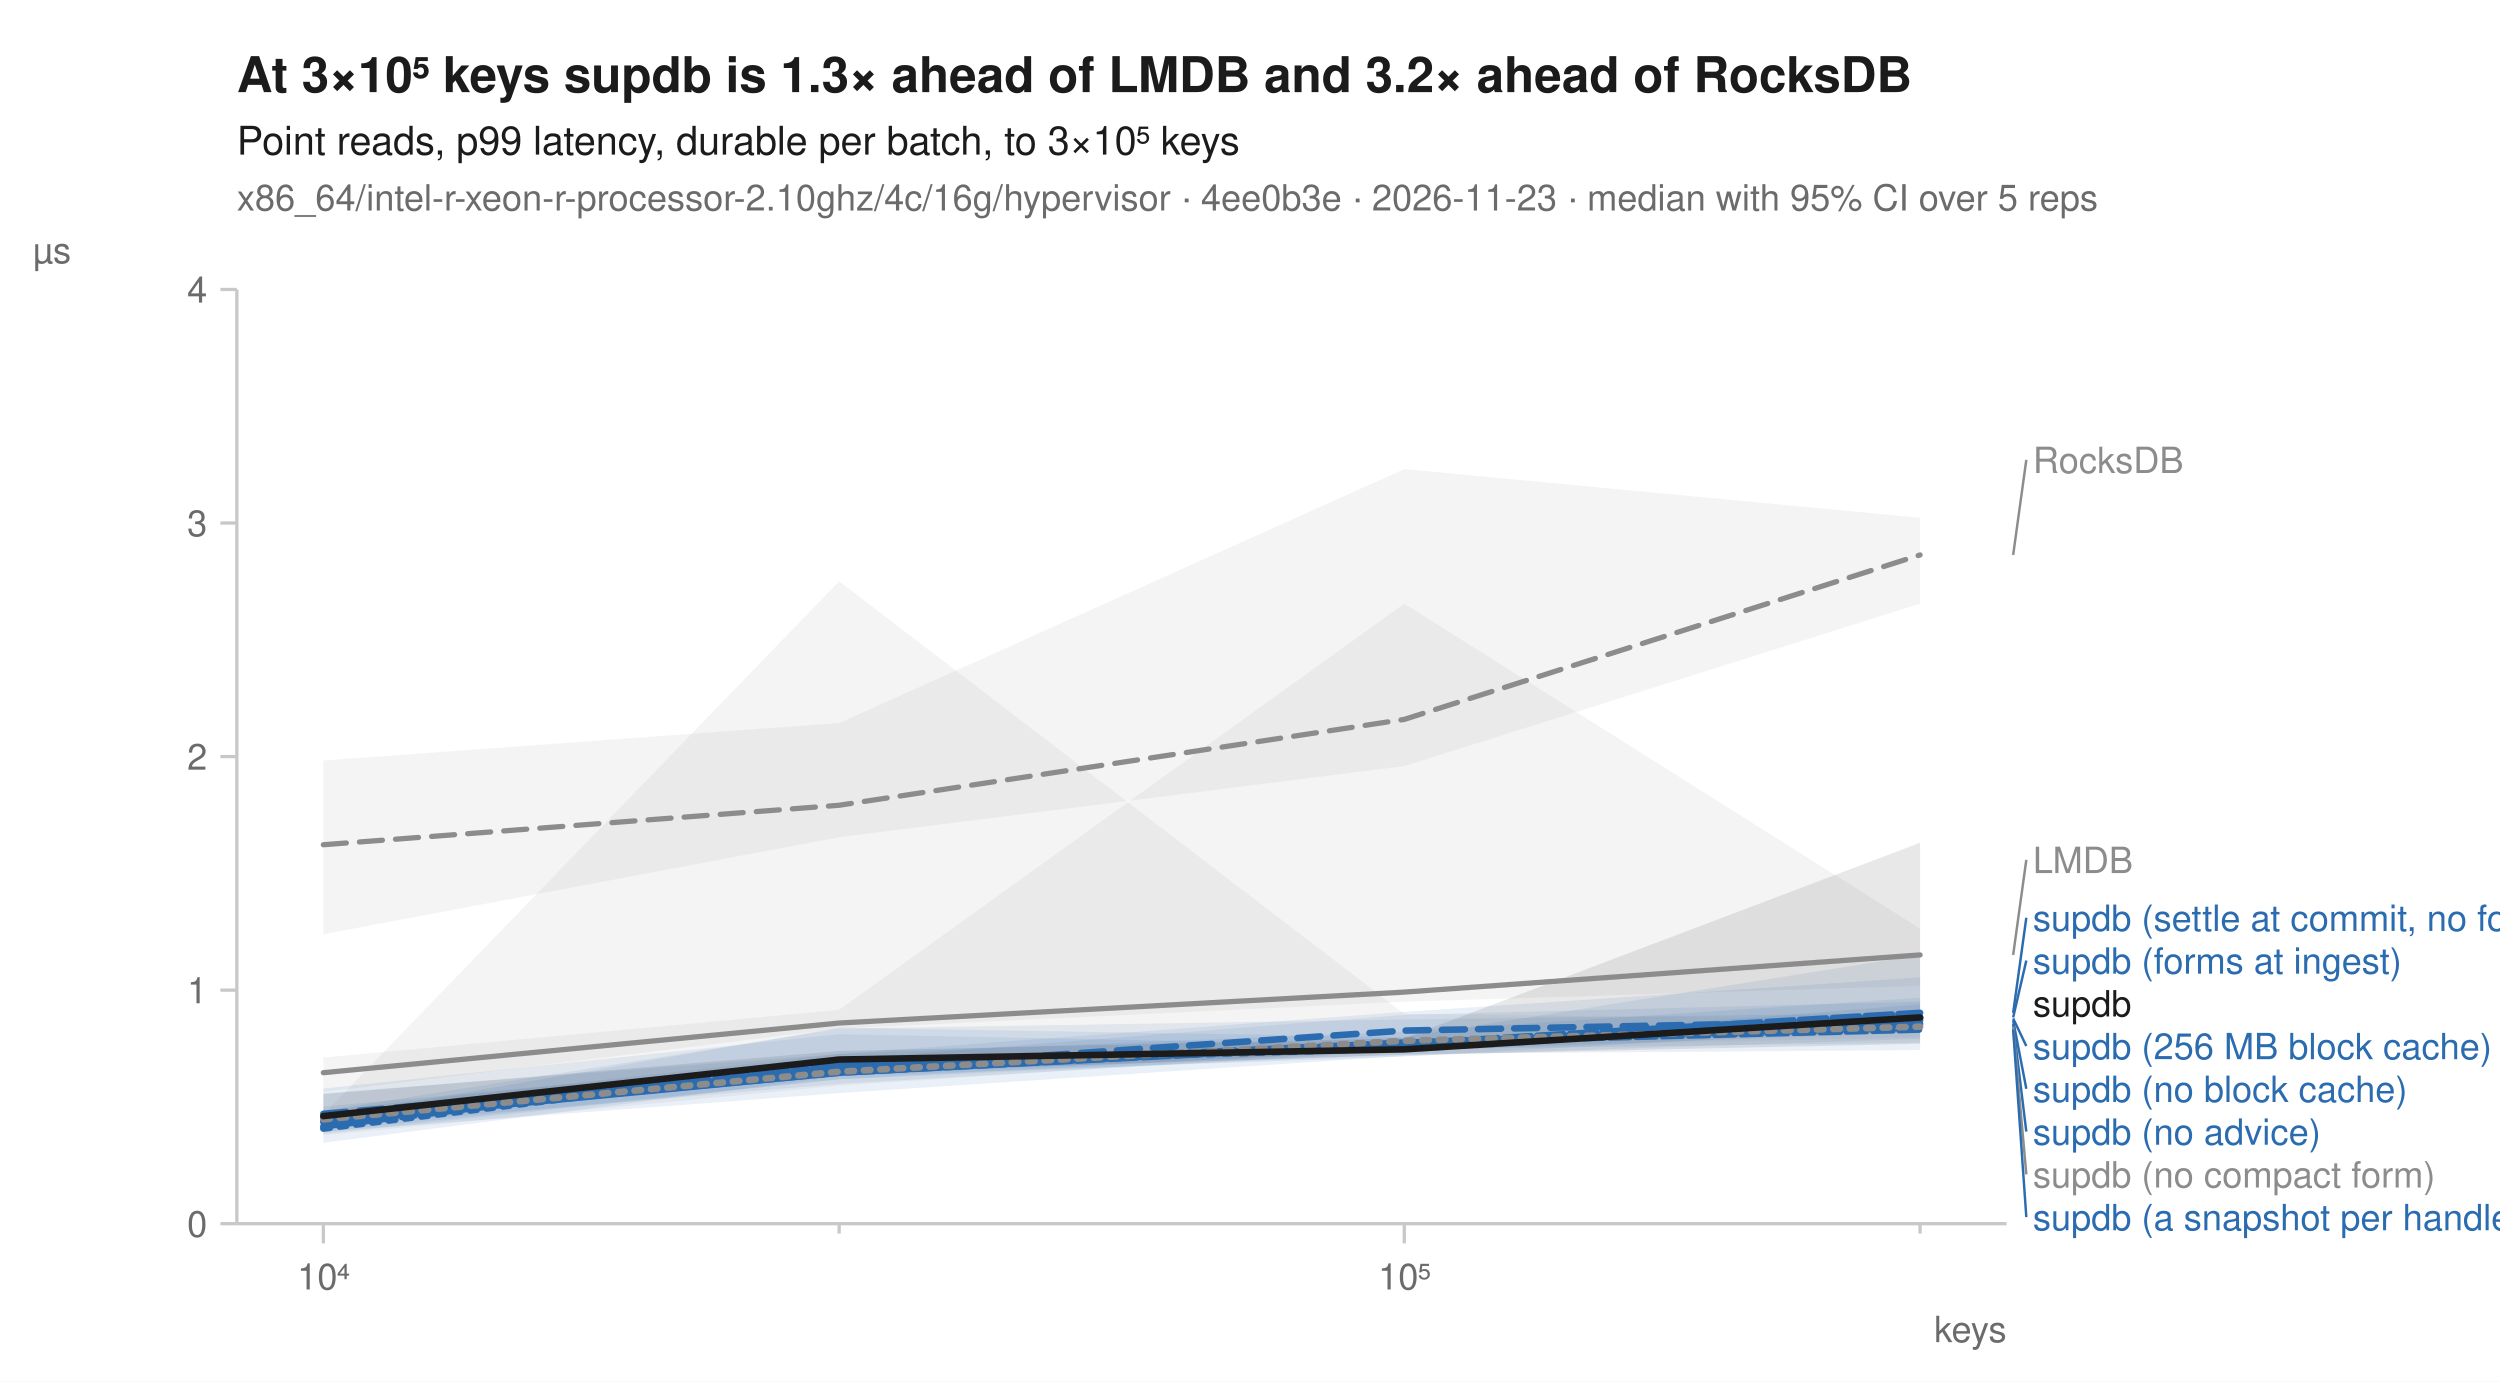
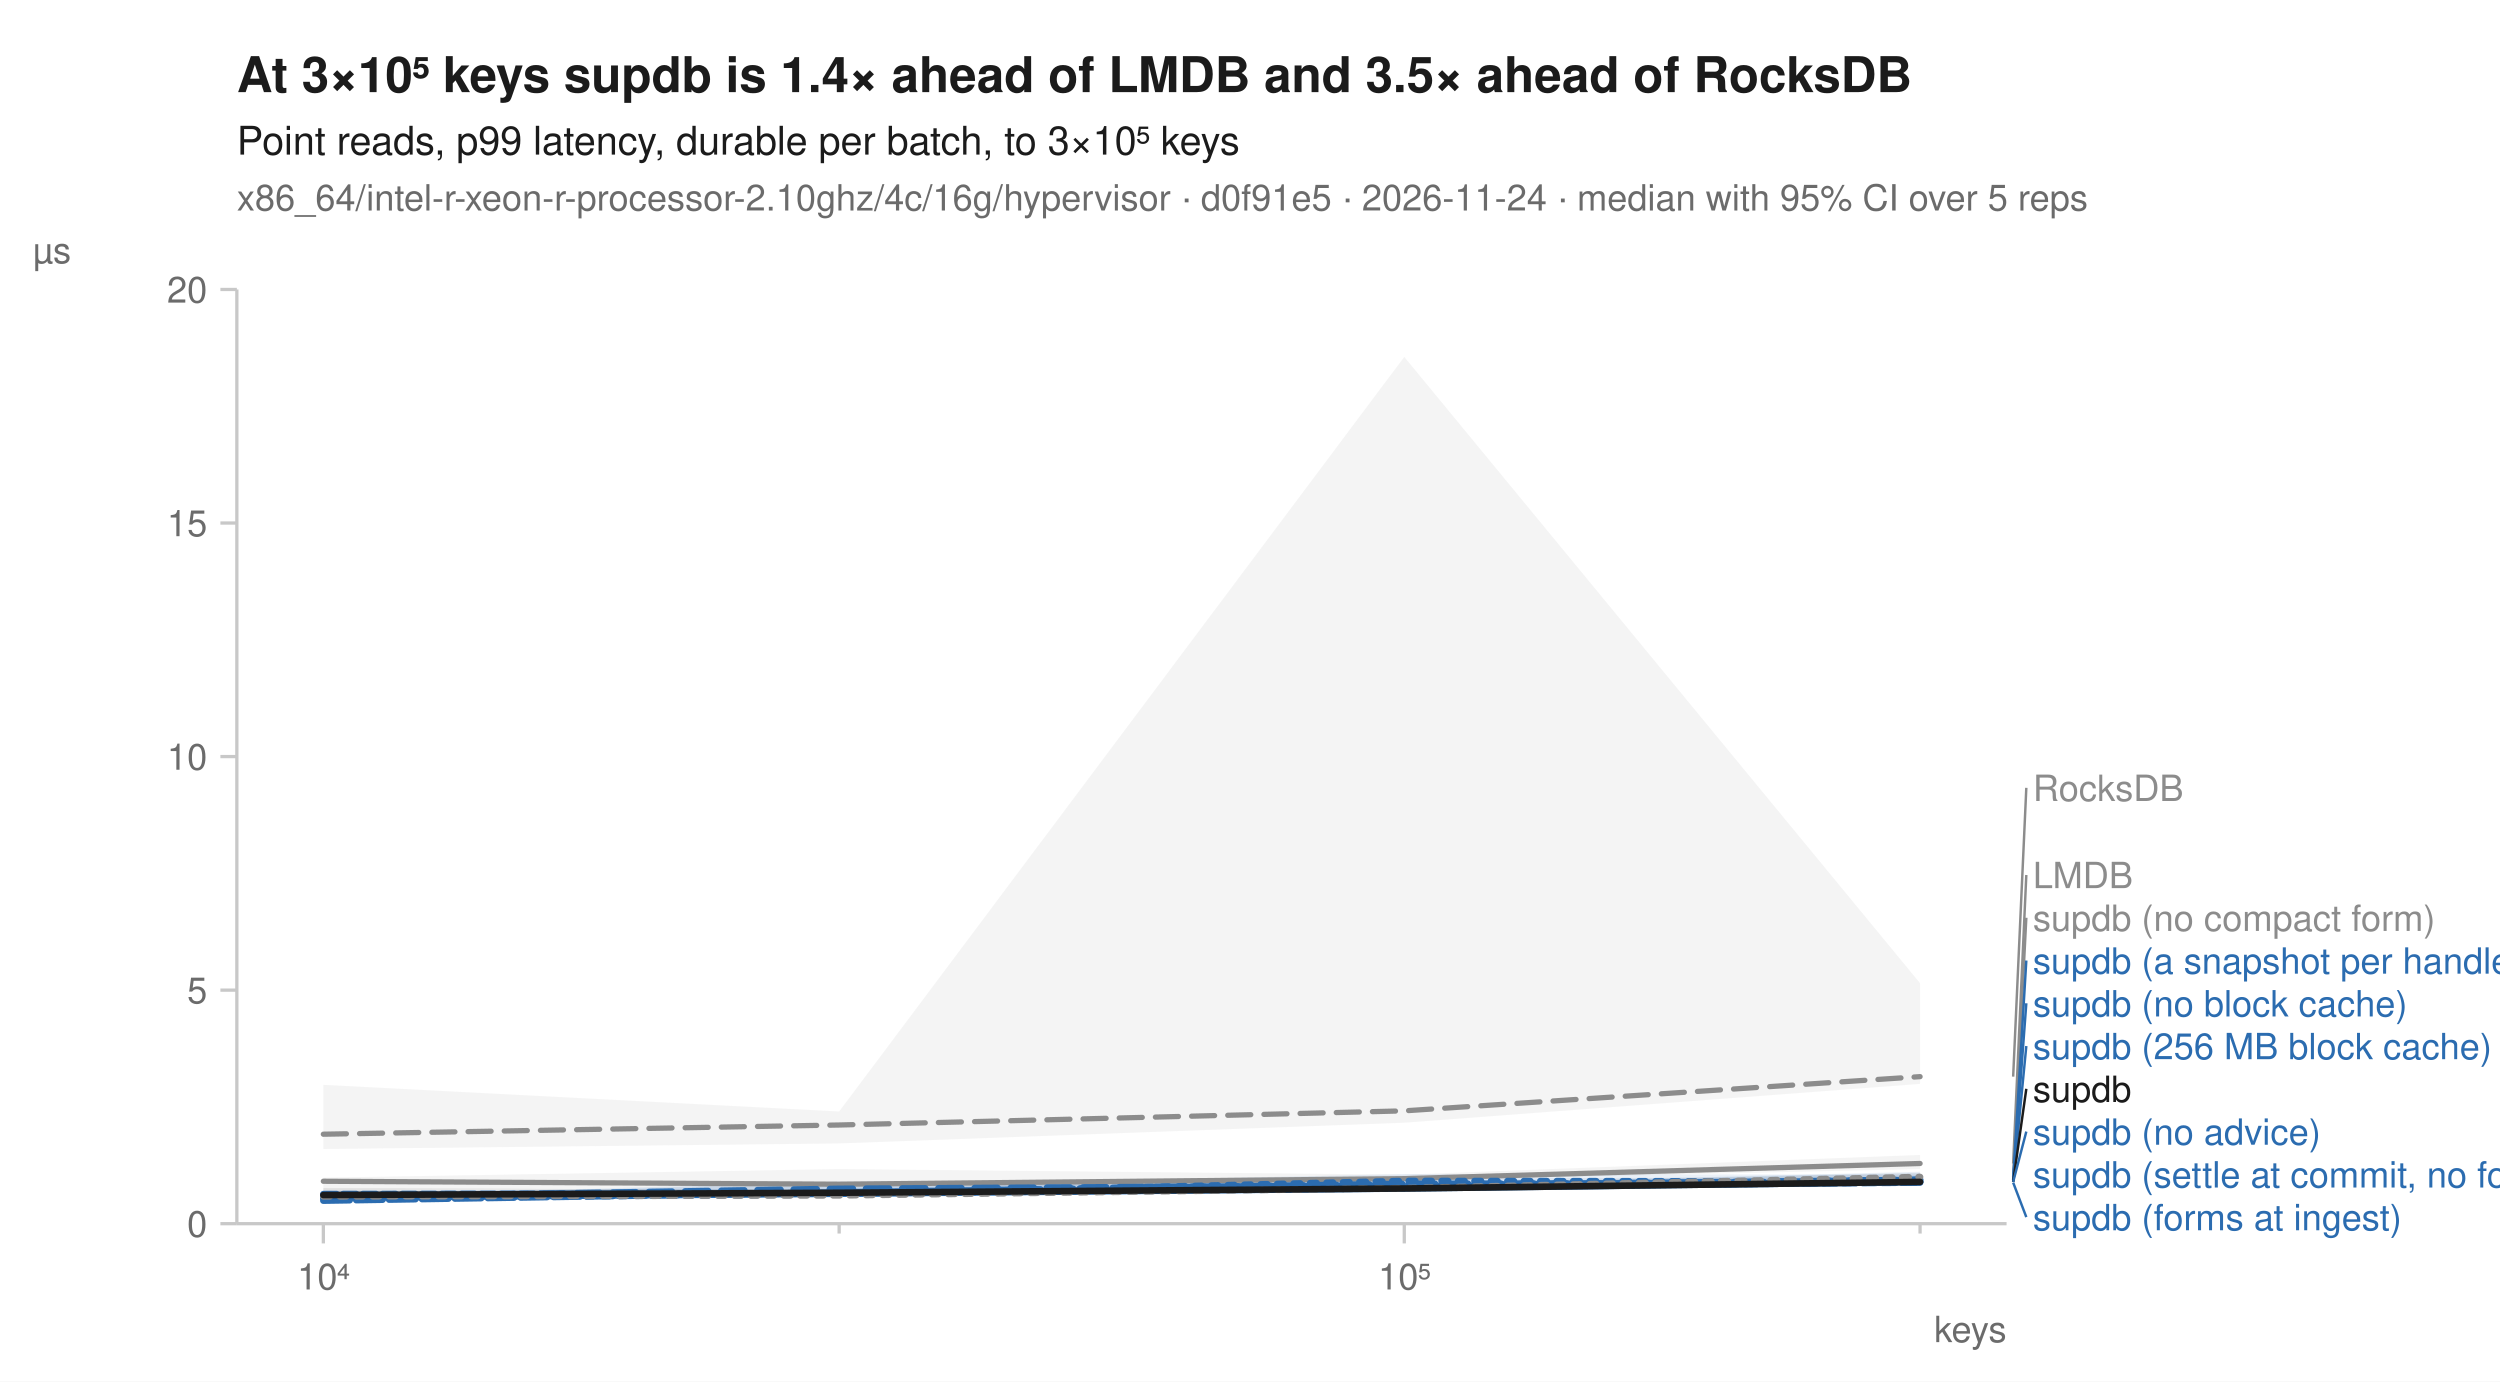
<svg xmlns="http://www.w3.org/2000/svg" width="760" height="420" viewBox="0 0 760 420" font-family="-apple-system, BlinkMacSystemFont, 'Segoe UI', Helvetica, Arial, sans-serif" fill="#1b1b1b">
  <rect width="760" height="420" fill="white" />
-   <text x="72" y="28" font-size="15" font-weight="600">At 3×10⁵ keys supdb is 1.3× ahead of LMDB and 3.2× ahead of RocksDB</text>
+   <text x="72" y="28" font-size="15" font-weight="600">At 3×10⁵ keys supdb is 1.4× ahead of LMDB and 3.5× ahead of RocksDB</text>
  <text x="72" y="47" font-size="12">Point reads, p99 latency, durable per batch, to 3×10⁵ keys</text>
-   <text x="72" y="64" font-size="11" fill="#6b6b6b">x86_64/intel-r-xeon-r-processor-2.10ghz/4c/16g/hypervisor · 4ee0b3e · 2026-11-23 · median with 95% CI over 5 reps</text>
+   <text x="72" y="64" font-size="11" fill="#6b6b6b">x86_64/intel-r-xeon-r-processor-2.10ghz/4c/16g/hypervisor · d0f91e5 · 2026-11-24 · median with 95% CI over 5 reps</text>
  <line x1="72" y1="372" x2="610" y2="372" stroke="#c8c8c8" stroke-width="1" />
  <line x1="72" y1="88" x2="72" y2="372" stroke="#c8c8c8" stroke-width="1" />
  <line x1="98.3" y1="372" x2="98.3" y2="378" stroke="#c8c8c8" stroke-width="1" />
  <text x="98.3" y="392" font-size="11" text-anchor="middle" fill="#6b6b6b">10⁴</text>
  <line x1="255.1" y1="372" x2="255.1" y2="375" stroke="#c8c8c8" stroke-width="1" />
  <line x1="426.9" y1="372" x2="426.9" y2="378" stroke="#c8c8c8" stroke-width="1" />
  <text x="426.9" y="392" font-size="11" text-anchor="middle" fill="#6b6b6b">10⁵</text>
  <line x1="583.7" y1="372" x2="583.7" y2="375" stroke="#c8c8c8" stroke-width="1" />
  <text x="610" y="408" font-size="11" text-anchor="end" fill="#6b6b6b">keys</text>
  <line x1="67" y1="372.0" x2="72" y2="372.0" stroke="#c8c8c8" stroke-width="1" />
  <text x="63" y="376.0" font-size="11" text-anchor="end" fill="#6b6b6b">0</text>
  <line x1="67" y1="301.0" x2="72" y2="301.0" stroke="#c8c8c8" stroke-width="1" />
-   <text x="63" y="305.0" font-size="11" text-anchor="end" fill="#6b6b6b">1</text>
+   <text x="63" y="305.0" font-size="11" text-anchor="end" fill="#6b6b6b">5</text>
  <line x1="67" y1="230.0" x2="72" y2="230.0" stroke="#c8c8c8" stroke-width="1" />
-   <text x="63" y="234.0" font-size="11" text-anchor="end" fill="#6b6b6b">2</text>
+   <text x="63" y="234.0" font-size="11" text-anchor="end" fill="#6b6b6b">10</text>
  <line x1="67" y1="159.0" x2="72" y2="159.0" stroke="#c8c8c8" stroke-width="1" />
-   <text x="63" y="163.0" font-size="11" text-anchor="end" fill="#6b6b6b">3</text>
+   <text x="63" y="163.0" font-size="11" text-anchor="end" fill="#6b6b6b">15</text>
  <line x1="67" y1="88.0" x2="72" y2="88.0" stroke="#c8c8c8" stroke-width="1" />
-   <text x="63" y="92.0" font-size="11" text-anchor="end" fill="#6b6b6b">4</text>
+   <text x="63" y="92.0" font-size="11" text-anchor="end" fill="#6b6b6b">20</text>
  <text x="10" y="80" font-size="11" text-anchor="start" fill="#6b6b6b">µs</text>
-   <path d="M98.3,231.2 L255.1,219.8 L426.9,142.6 L583.7,157.4 L583.7,183.5 L426.9,232.9 L255.1,254.5 L98.3,284.0 Z" fill="#8c8c8c" fill-opacity="0.10" />
-   <path d="M98.3,321.5 L255.1,307.0 L426.9,183.5 L583.7,282.3 L583.7,299.7 L426.9,304.5 L255.1,312.7 L98.3,332.0 Z" fill="#8c8c8c" fill-opacity="0.10" />
-   <path d="M98.3,332.3 L255.1,320.4 L426.9,313.6 L583.7,303.3 L583.7,312.4 L426.9,321.2 L255.1,327.2 L98.3,347.4 Z" fill="#2b6cb0" fill-opacity="0.10" />
-   <path d="M98.3,336.4 L255.1,322.1 L426.9,308.5 L583.7,304.5 L583.7,315.8 L426.9,321.0 L255.1,332.3 L98.3,344.1 Z" fill="#2b6cb0" fill-opacity="0.10" />
-   <path d="M98.3,339.6 L255.1,312.4 L426.9,315.3 L583.7,290.3 L583.7,317.0 L426.9,319.0 L255.1,328.1 L98.3,344.7 Z" fill="#2b6cb0" fill-opacity="0.10" />
-   <path d="M98.3,337.7 L255.1,312.7 L426.9,309.9 L583.7,307.9 L583.7,313.9 L426.9,319.5 L255.1,326.9 L98.3,341.8 Z" fill="#2b6cb0" fill-opacity="0.10" />
-   <path d="M98.3,337.6 L255.1,320.4 L426.9,307.6 L583.7,297.1 L583.7,310.4 L426.9,319.5 L255.1,329.5 L98.3,342.7 Z" fill="#2b6cb0" fill-opacity="0.10" />
-   <path d="M98.3,330.9 L255.1,314.4 L426.9,317.8 L583.7,305.3 L583.7,319.2 L426.9,320.4 L255.1,328.1 L98.3,344.0 Z" fill="#2b6cb0" fill-opacity="0.10" />
-   <path d="M98.3,338.8 L255.1,176.7 L426.9,308.2 L583.7,310.2 L583.7,315.3 L426.9,318.7 L255.1,330.0 L98.3,345.1 Z" fill="#8c8c8c" fill-opacity="0.10" />
-   <path d="M98.3,332.6 L255.1,319.5 L426.9,315.6 L583.7,256.2 L583.7,317.3 L426.9,320.7 L255.1,326.1 L98.3,341.0 Z" fill="#1b1b1b" fill-opacity="0.10" />
-   <path d="M98.3,256.8 L255.1,244.8 L426.9,218.7 L583.7,168.7 " fill="none" stroke="#8c8c8c" stroke-width="1.6" stroke-linejoin="round" stroke-linecap="round" stroke-dasharray="7,4" />
-   <path d="M98.3,326.1 L255.1,311.0 L426.9,301.6 L583.7,290.3 " fill="none" stroke="#8c8c8c" stroke-width="1.6" stroke-linejoin="round" stroke-linecap="round" />
-   <path d="M98.3,343.1 L255.1,323.8 L426.9,318.7 L583.7,309.6 " fill="none" stroke="#2b6cb0" stroke-width="2" stroke-linejoin="round" stroke-linecap="round" stroke-dasharray="2,3" />
-   <path d="M98.3,338.6 L255.1,325.2 L426.9,313.3 L583.7,310.2 " fill="none" stroke="#2b6cb0" stroke-width="2" stroke-linejoin="round" stroke-linecap="round" stroke-dasharray="7,4" />
-   <path d="M98.3,341.1 L255.1,326.1 L426.9,317.0 L583.7,311.3 " fill="none" stroke="#2b6cb0" stroke-width="2" stroke-linejoin="round" stroke-linecap="round" />
-   <path d="M98.3,339.6 L255.1,324.9 L426.9,317.0 L583.7,313.0 " fill="none" stroke="#2b6cb0" stroke-width="2" stroke-linejoin="round" stroke-linecap="round" stroke-dasharray="6,2" />
-   <path d="M98.3,340.7 L255.1,326.1 L426.9,317.3 L583.7,307.9 " fill="none" stroke="#2b6cb0" stroke-width="2" stroke-linejoin="round" stroke-linecap="round" stroke-dasharray="8,2" />
-   <path d="M98.3,342.4 L255.1,323.5 L426.9,318.4 L583.7,309.3 " fill="none" stroke="#2b6cb0" stroke-width="2" stroke-linejoin="round" stroke-linecap="round" stroke-dasharray="4,2" />
-   <path d="M98.3,340.3 L255.1,325.8 L426.9,316.4 L583.7,312.1 " fill="none" stroke="#8c8c8c" stroke-width="2" stroke-linejoin="round" stroke-linecap="round" stroke-dasharray="2,3" />
-   <path d="M98.3,339.3 L255.1,322.1 L426.9,319.0 L583.7,309.3 " fill="none" stroke="#1b1b1b" stroke-width="2" stroke-linejoin="round" stroke-linecap="round" />
-   <line x1="612.0" y1="168.7" x2="616.0" y2="139.8" stroke="#8c8c8c" stroke-width="0.75" />
-   <text x="618.0" y="143.8" font-size="11" fill="#8c8c8c">RocksDB</text>
-   <line x1="612.0" y1="290.3" x2="616.0" y2="261.4" stroke="#8c8c8c" stroke-width="0.75" />
-   <text x="618.0" y="265.4" font-size="11" fill="#8c8c8c">LMDB</text>
-   <line x1="612.0" y1="307.9" x2="616.0" y2="279.0" stroke="#2b6cb0" stroke-width="0.75" />
-   <text x="618.0" y="283.0" font-size="11" fill="#2b6cb0">supdb (settle at commit, no forms)</text>
-   <line x1="612.0" y1="309.3" x2="616.0" y2="292.0" stroke="#2b6cb0" stroke-width="0.75" />
-   <text x="618.0" y="296.0" font-size="11" fill="#2b6cb0">supdb (forms at ingest)</text>
-   <text x="618.0" y="309.0" font-size="11" fill="#1b1b1b">supdb</text>
-   <line x1="612.0" y1="309.6" x2="616.0" y2="318.0" stroke="#2b6cb0" stroke-width="0.75" />
+   <path d="M98.3,329.8 L255.1,337.9 L426.9,108.5 L583.7,298.9 L583.7,329.5 L426.9,341.3 L255.1,347.6 L98.3,349.3 Z" fill="#8c8c8c" fill-opacity="0.10" />
+   <path d="M98.3,358.0 L255.1,355.4 L426.9,357.1 L583.7,351.1 L583.7,355.4 L426.9,358.8 L255.1,360.9 L98.3,361.7 Z" fill="#8c8c8c" fill-opacity="0.10" />
+   <path d="M98.3,362.4 L255.1,360.6 L426.9,356.9 L583.7,357.1 L583.7,360.3 L426.9,360.5 L255.1,363.4 L98.3,365.2 Z" fill="#2b6cb0" fill-opacity="0.10" />
+   <path d="M98.3,362.2 L255.1,361.3 L426.9,358.3 L583.7,357.8 L583.7,359.8 L426.9,362.0 L255.1,363.6 L98.3,364.5 Z" fill="#2b6cb0" fill-opacity="0.10" />
+   <path d="M98.3,363.7 L255.1,359.2 L426.9,359.7 L583.7,358.0 L583.7,359.7 L426.9,362.0 L255.1,363.2 L98.3,365.0 Z" fill="#2b6cb0" fill-opacity="0.10" />
+   <path d="M98.3,362.2 L255.1,361.8 L426.9,360.1 L583.7,356.6 L583.7,359.4 L426.9,361.9 L255.1,363.4 L98.3,364.8 Z" fill="#2b6cb0" fill-opacity="0.10" />
+   <path d="M98.3,364.3 L255.1,359.3 L426.9,359.5 L583.7,357.8 L583.7,360.3 L426.9,361.8 L255.1,363.3 L98.3,365.4 Z" fill="#2b6cb0" fill-opacity="0.10" />
+   <path d="M98.3,361.8 L255.1,362.4 L426.9,360.1 L583.7,356.2 L583.7,360.1 L426.9,361.4 L255.1,363.3 L98.3,364.1 Z" fill="#2b6cb0" fill-opacity="0.10" />
+   <path d="M98.3,362.5 L255.1,361.6 L426.9,359.9 L583.7,356.5 L583.7,359.0 L426.9,361.8 L255.1,363.6 L98.3,364.3 Z" fill="#8c8c8c" fill-opacity="0.10" />
+   <path d="M98.3,361.2 L255.1,361.6 L426.9,359.9 L583.7,358.1 L583.7,360.4 L426.9,361.8 L255.1,363.6 L98.3,365.3 Z" fill="#1b1b1b" fill-opacity="0.10" />
+   <path d="M98.3,344.8 L255.1,342.0 L426.9,337.7 L583.7,327.3 " fill="none" stroke="#8c8c8c" stroke-width="1.6" stroke-linejoin="round" stroke-linecap="round" stroke-dasharray="7,4" />
+   <path d="M98.3,359.1 L255.1,360.0 L426.9,358.3 L583.7,353.7 " fill="none" stroke="#8c8c8c" stroke-width="1.6" stroke-linejoin="round" stroke-linecap="round" />
+   <path d="M98.3,364.2 L255.1,363.1 L426.9,359.0 L583.7,359.2 " fill="none" stroke="#2b6cb0" stroke-width="2" stroke-linejoin="round" stroke-linecap="round" stroke-dasharray="2,3" />
+   <path d="M98.3,364.0 L255.1,361.4 L426.9,360.4 L583.7,358.7 " fill="none" stroke="#2b6cb0" stroke-width="2" stroke-linejoin="round" stroke-linecap="round" stroke-dasharray="7,4" />
+   <path d="M98.3,364.1 L255.1,362.9 L426.9,361.3 L583.7,359.3 " fill="none" stroke="#2b6cb0" stroke-width="2" stroke-linejoin="round" stroke-linecap="round" />
+   <path d="M98.3,363.5 L255.1,362.8 L426.9,361.1 L583.7,358.6 " fill="none" stroke="#2b6cb0" stroke-width="2" stroke-linejoin="round" stroke-linecap="round" stroke-dasharray="6,2" />
+   <path d="M98.3,365.0 L255.1,362.5 L426.9,359.9 L583.7,359.5 " fill="none" stroke="#2b6cb0" stroke-width="2" stroke-linejoin="round" stroke-linecap="round" stroke-dasharray="8,2" />
+   <path d="M98.3,363.0 L255.1,362.8 L426.9,360.8 L583.7,359.5 " fill="none" stroke="#2b6cb0" stroke-width="2" stroke-linejoin="round" stroke-linecap="round" stroke-dasharray="4,2" />
+   <path d="M98.3,363.7 L255.1,363.4 L426.9,361.2 L583.7,357.8 " fill="none" stroke="#8c8c8c" stroke-width="2" stroke-linejoin="round" stroke-linecap="round" stroke-dasharray="2,3" />
+   <path d="M98.3,363.3 L255.1,362.6 L426.9,361.3 L583.7,359.3 " fill="none" stroke="#1b1b1b" stroke-width="2" stroke-linejoin="round" stroke-linecap="round" />
+   <line x1="612.0" y1="327.3" x2="616.0" y2="239.5" stroke="#8c8c8c" stroke-width="0.75" />
+   <text x="618.0" y="243.5" font-size="11" fill="#8c8c8c">RocksDB</text>
+   <line x1="612.0" y1="353.7" x2="616.0" y2="266.0" stroke="#8c8c8c" stroke-width="0.75" />
+   <text x="618.0" y="270.0" font-size="11" fill="#8c8c8c">LMDB</text>
+   <line x1="612.0" y1="357.8" x2="616.0" y2="279.0" stroke="#8c8c8c" stroke-width="0.75" />
+   <text x="618.0" y="283.0" font-size="11" fill="#8c8c8c">supdb (no compact form)</text>
+   <line x1="612.0" y1="358.6" x2="616.0" y2="292.0" stroke="#2b6cb0" stroke-width="0.75" />
+   <text x="618.0" y="296.0" font-size="11" fill="#2b6cb0">supdb (a snapshot per handle)</text>
+   <line x1="612.0" y1="358.7" x2="616.0" y2="305.0" stroke="#2b6cb0" stroke-width="0.75" />
+   <text x="618.0" y="309.0" font-size="11" fill="#2b6cb0">supdb (no block cache)</text>
+   <line x1="612.0" y1="359.2" x2="616.0" y2="318.0" stroke="#2b6cb0" stroke-width="0.75" />
  <text x="618.0" y="322.0" font-size="11" fill="#2b6cb0">supdb (256 MB block cache)</text>
-   <line x1="612.0" y1="310.2" x2="616.0" y2="331.0" stroke="#2b6cb0" stroke-width="0.75" />
-   <text x="618.0" y="335.0" font-size="11" fill="#2b6cb0">supdb (no block cache)</text>
-   <line x1="612.0" y1="311.3" x2="616.0" y2="344.0" stroke="#2b6cb0" stroke-width="0.75" />
+   <line x1="612.0" y1="359.3" x2="616.0" y2="331.0" stroke="#1b1b1b" stroke-width="0.75" />
+   <text x="618.0" y="335.0" font-size="11" fill="#1b1b1b">supdb</text>
+   <line x1="612.0" y1="359.3" x2="616.0" y2="344.0" stroke="#2b6cb0" stroke-width="0.75" />
  <text x="618.0" y="348.0" font-size="11" fill="#2b6cb0">supdb (no advice)</text>
-   <line x1="612.0" y1="312.1" x2="616.0" y2="357.0" stroke="#8c8c8c" stroke-width="0.75" />
-   <text x="618.0" y="361.0" font-size="11" fill="#8c8c8c">supdb (no compact form)</text>
-   <line x1="612.0" y1="313.0" x2="616.0" y2="370.0" stroke="#2b6cb0" stroke-width="0.75" />
-   <text x="618.0" y="374.0" font-size="11" fill="#2b6cb0">supdb (a snapshot per handle)</text>
+   <text x="618.0" y="361.0" font-size="11" fill="#2b6cb0">supdb (settle at commit, no forms)</text>
+   <line x1="612.0" y1="359.5" x2="616.0" y2="370.0" stroke="#2b6cb0" stroke-width="0.75" />
+   <text x="618.0" y="374.0" font-size="11" fill="#2b6cb0">supdb (forms at ingest)</text>
</svg>
